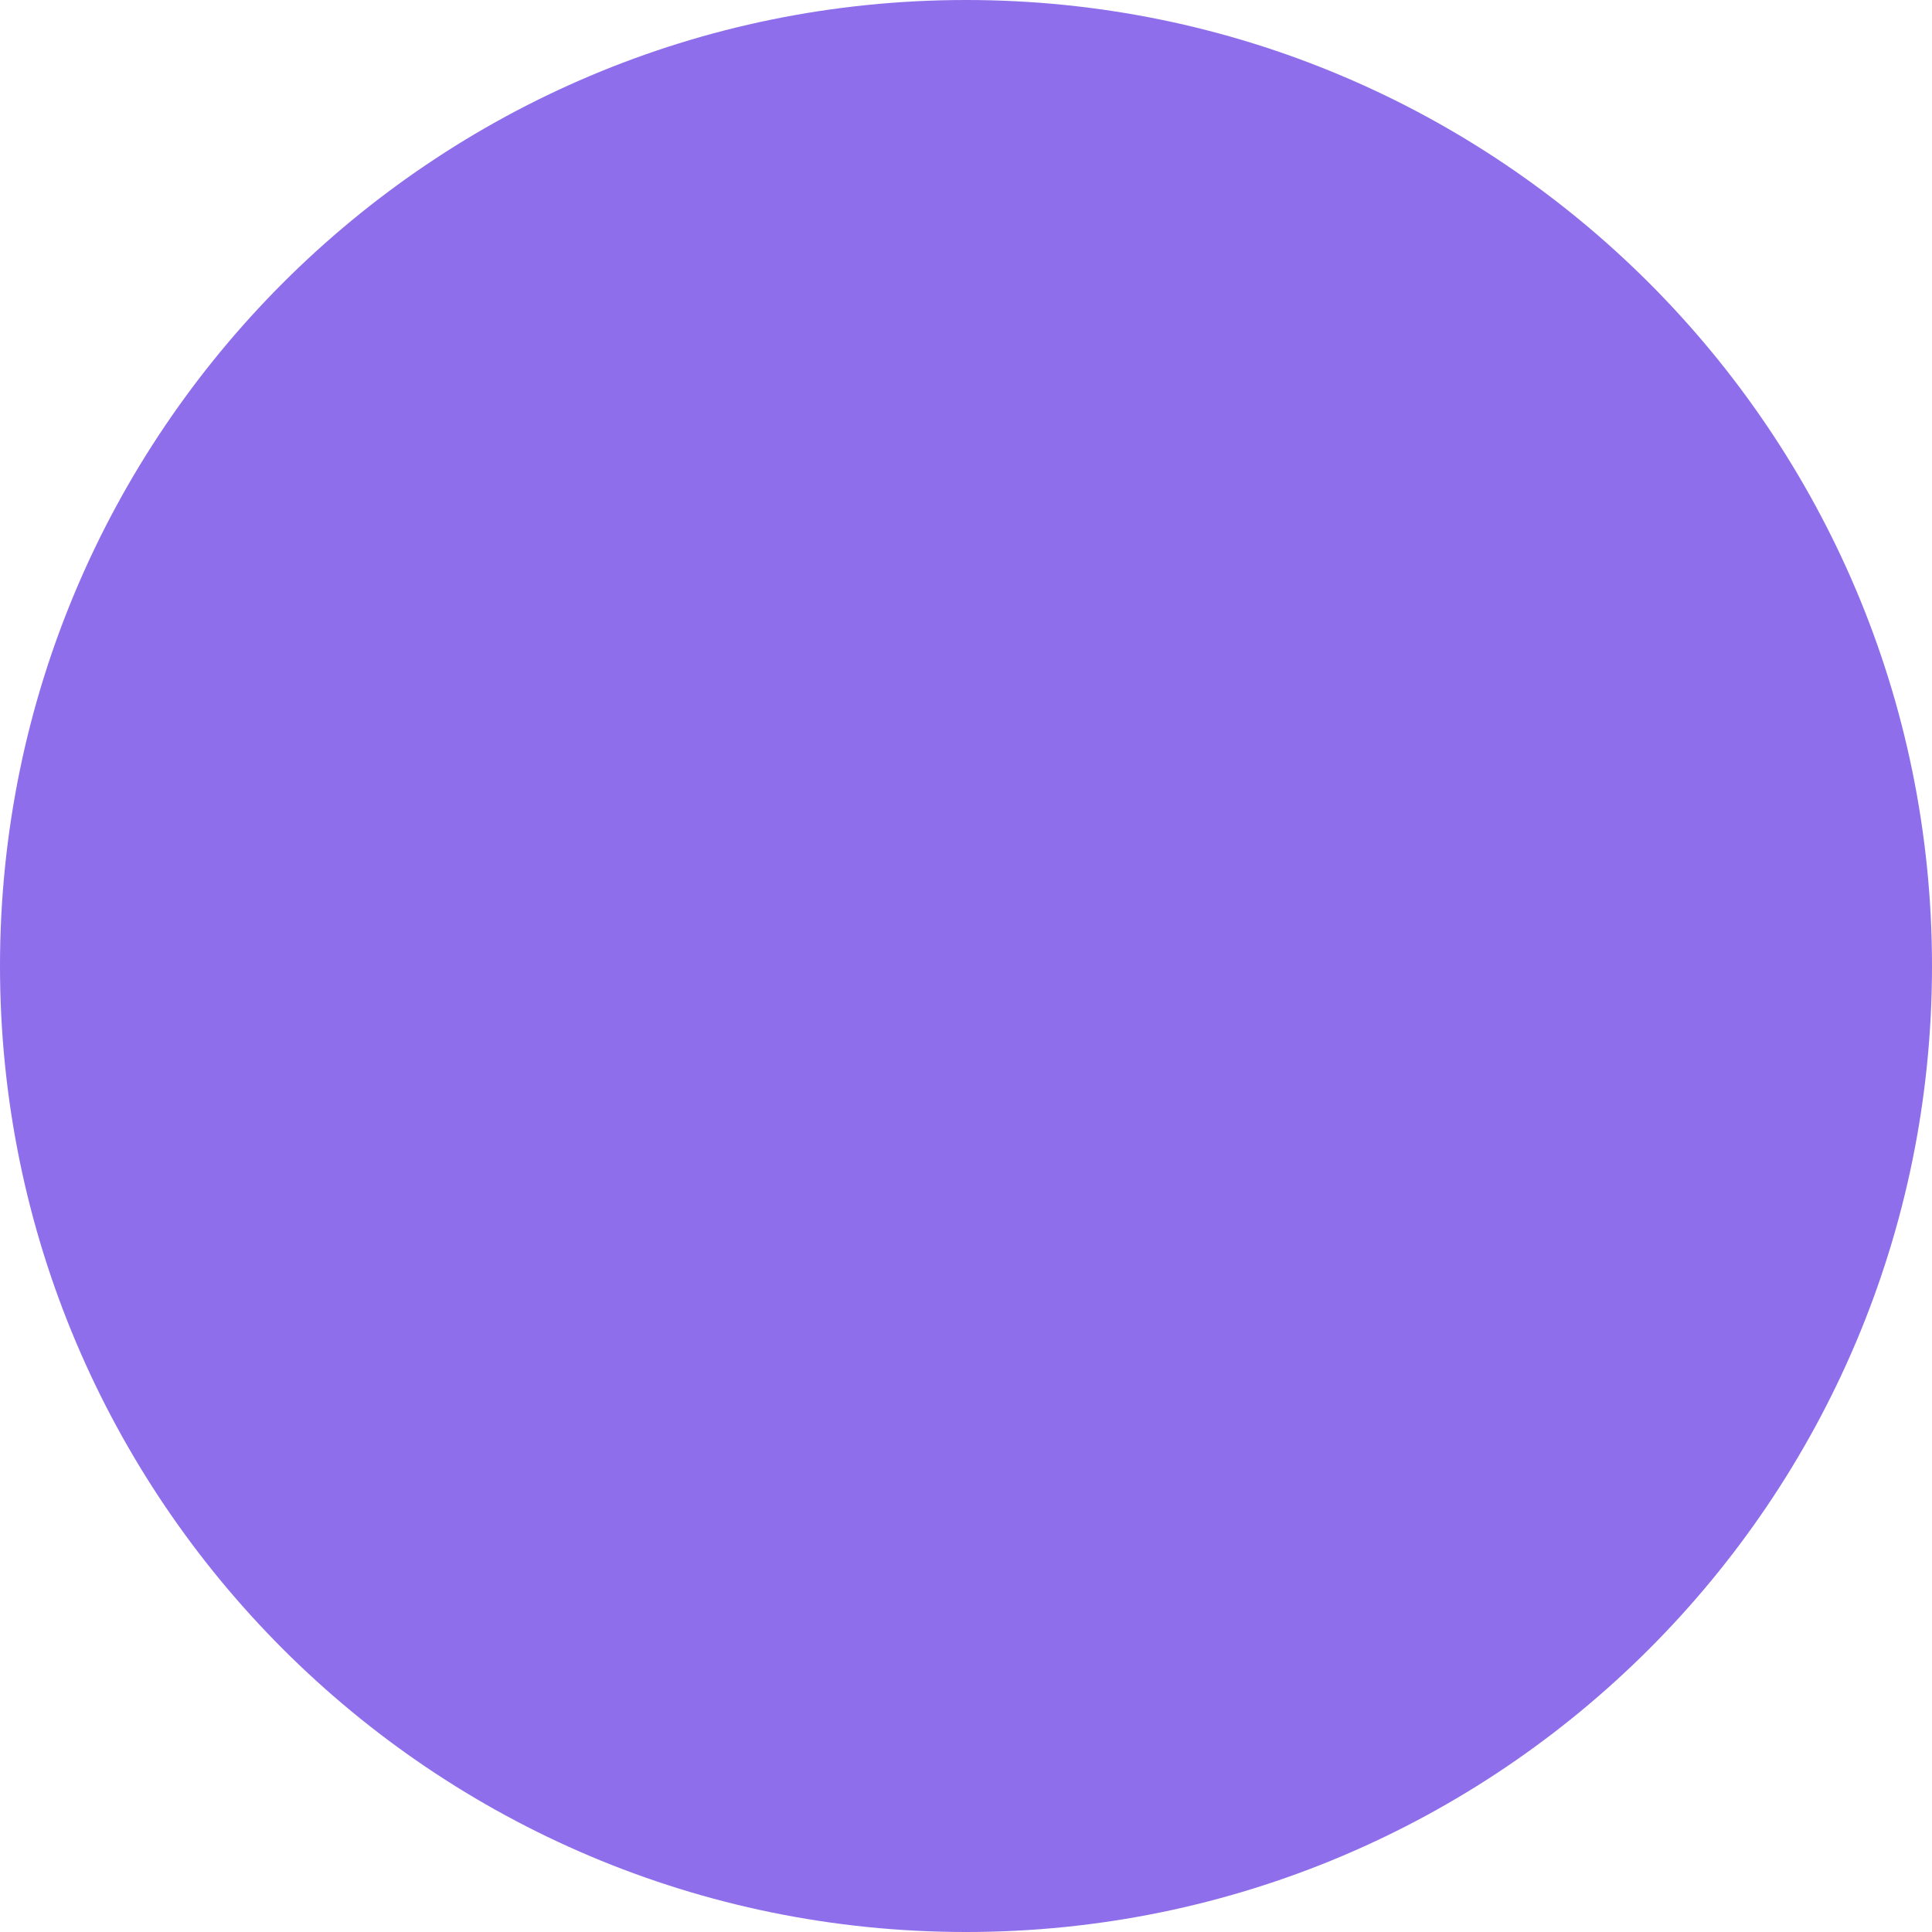
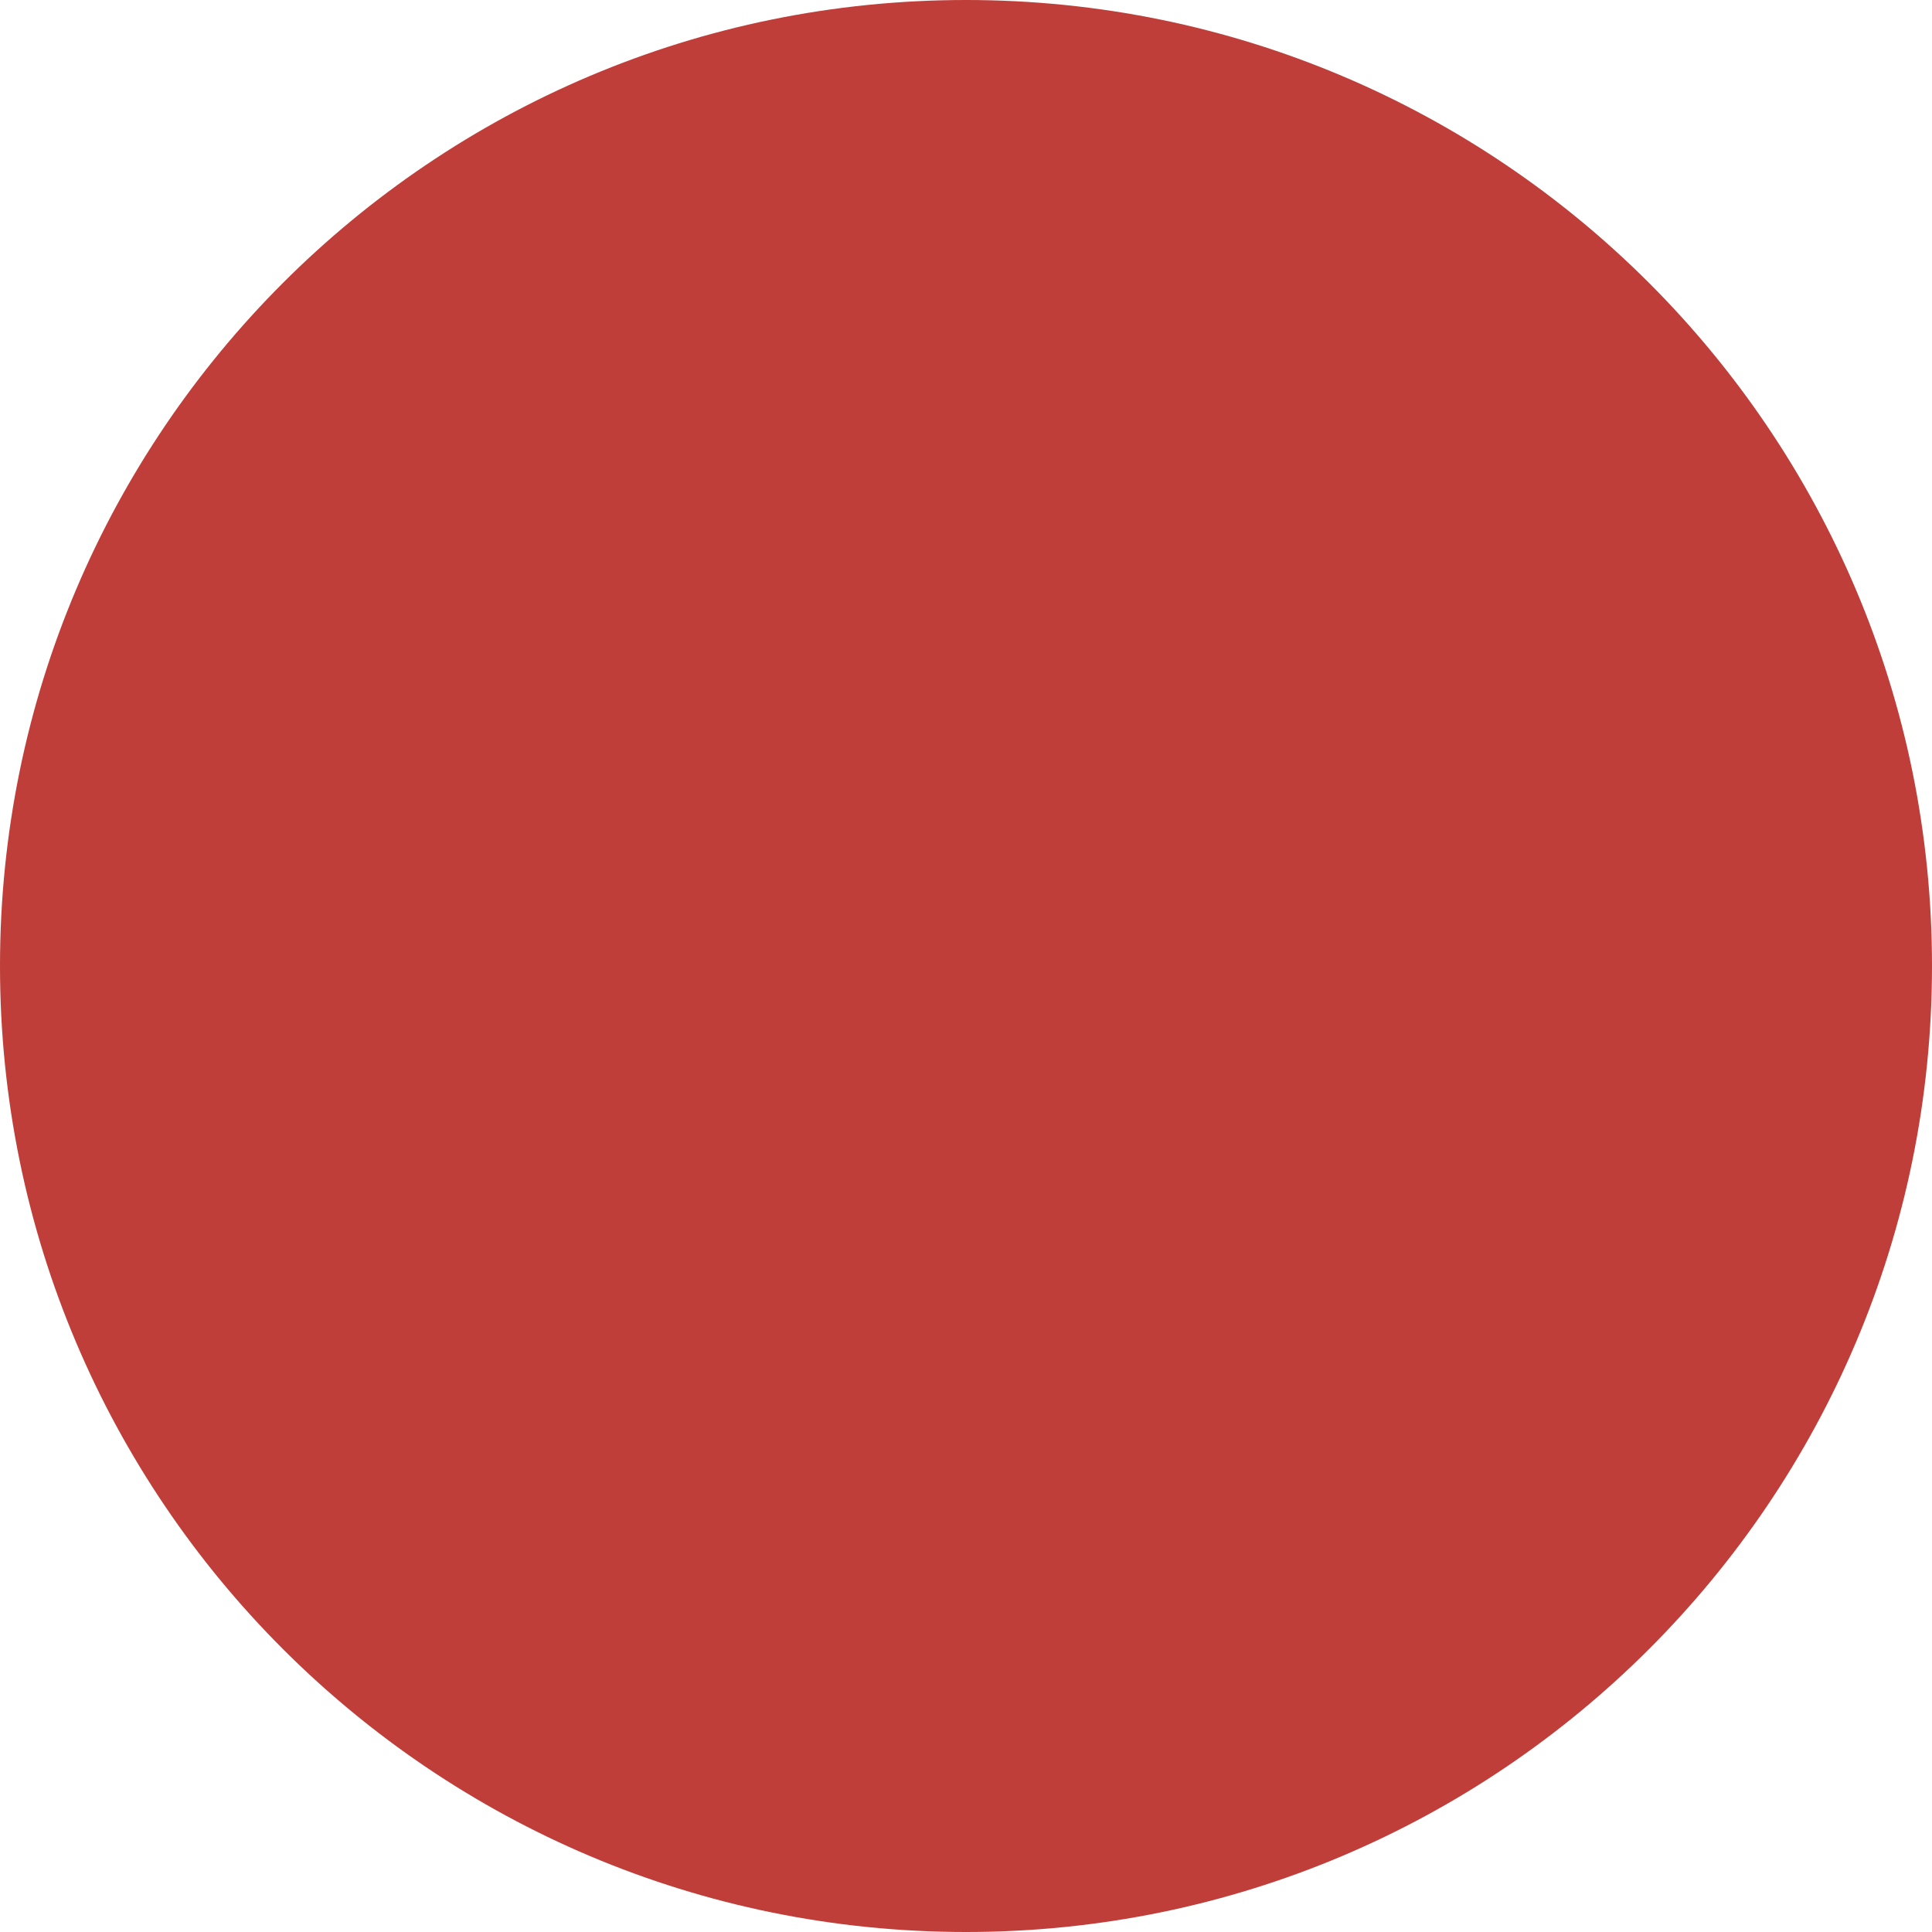
<svg xmlns="http://www.w3.org/2000/svg" width="24" height="24" viewBox="0 0 24 24" fill="none">
-   <circle cx="12" cy="12" r="12" fill="#8E6EEA" />
+   <circle cx="12" cy="12" r="12" fill="#bf3e39" />
</svg>
